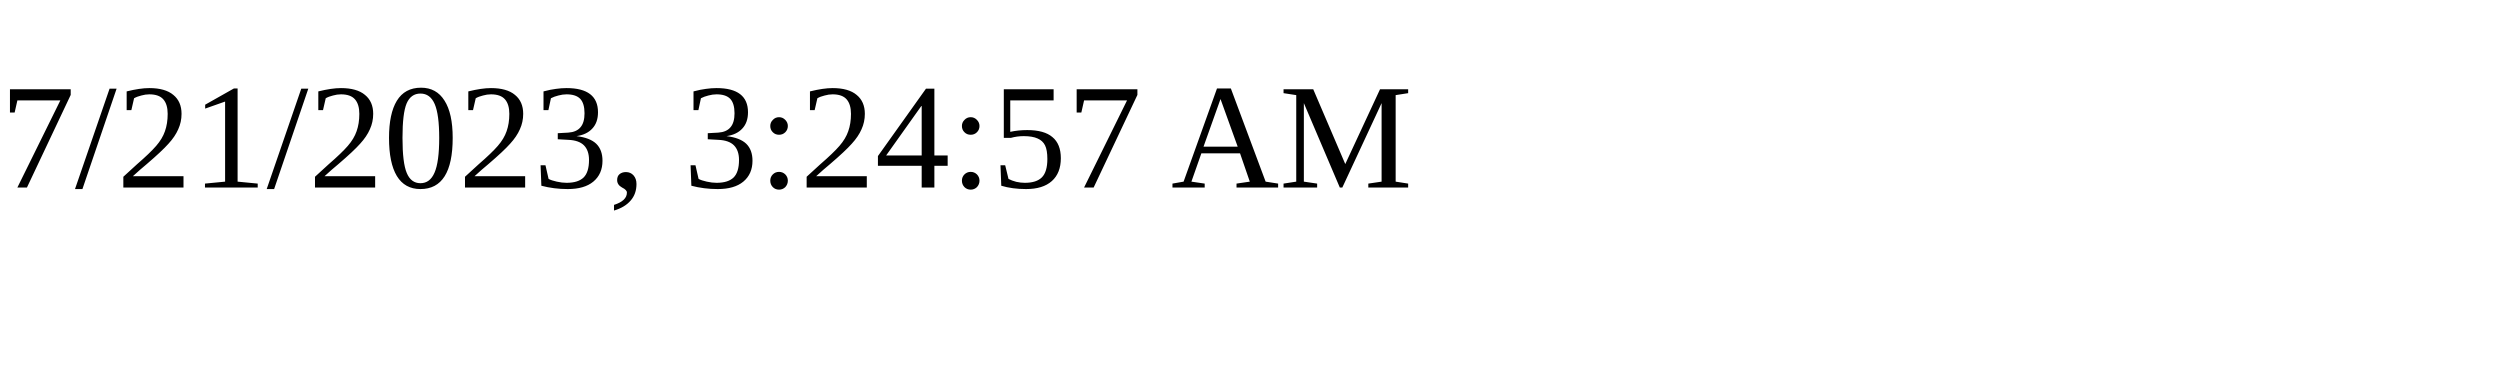
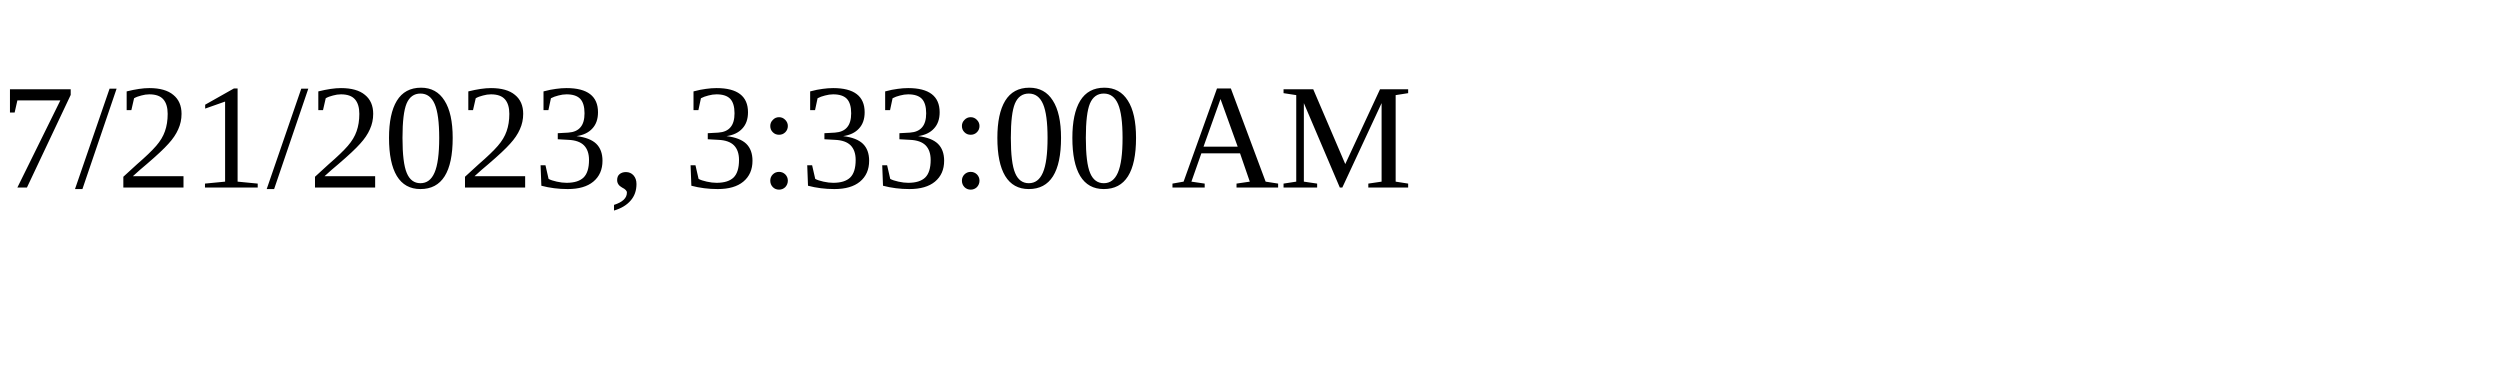
<svg xmlns="http://www.w3.org/2000/svg" height="30" width="200">
-   <text x="0" y="15">7/21/2023, 3:24:57 AM</text>
+   <text x="0" y="15">7/21/2023, 3:33:00 AM</text>
</svg>
